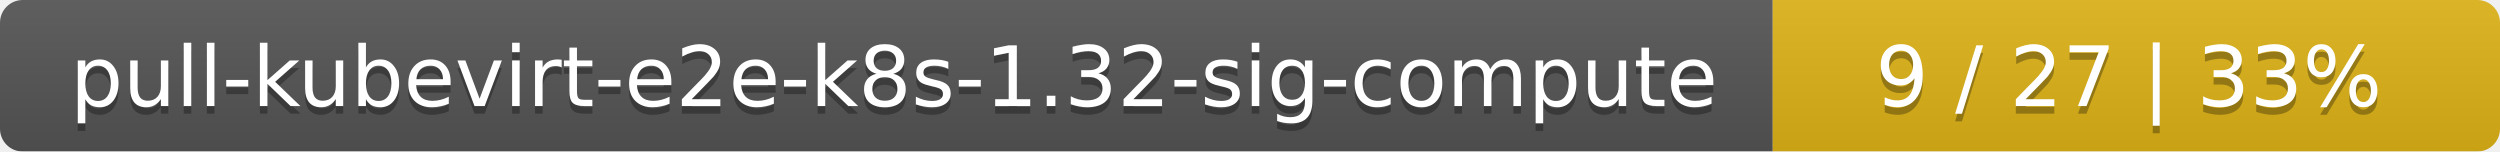
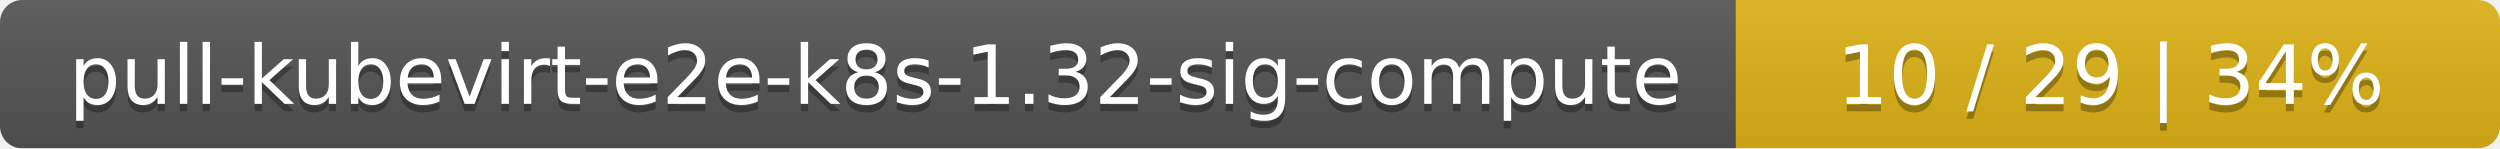
- <svg xmlns="http://www.w3.org/2000/svg" width="330" height="20">
+ <svg xmlns="http://www.w3.org/2000/svg" width="337" height="20">
  <linearGradient id="smooth" x2="0" y2="100%">
    <stop offset="0" stop-color="#bbb" stop-opacity=".1" />
    <stop offset="1" stop-opacity=".1" />
  </linearGradient>
  <mask id="round">
-     <rect width="330" height="20" rx="3" fill="#fff" />
+     <rect width="337" height="20" rx="3" fill="#fff" />
  </mask>
  <g mask="url(#round)">
    <rect width="234" height="20" fill="#555" />
-     <rect x="234" width="96" height="20" fill="#dfb317" />
-     <rect width="330" height="20" fill="url(#smooth)" />
+     <rect x="234" width="103" height="20" fill="#dfb317" />
+     <rect width="337" height="20" fill="url(#smooth)" />
  </g>
  <g fill="#fff" text-anchor="middle" font-family="DejaVu Sans,Verdana,Geneva,sans-serif" font-size="11">
    <text x="118" y="15" fill="#010101" fill-opacity=".3">pull-kubevirt-e2e-k8s-1.32-sig-compute</text>
    <text x="118" y="14">pull-kubevirt-e2e-k8s-1.32-sig-compute</text>
-     <text x="281" y="15" fill="#010101" fill-opacity=".3">9 / 27    |    33%</text>
-     <text x="281" y="14">9 / 27    |    33%</text>
+     <text x="284.5" y="15" fill="#010101" fill-opacity=".3">10 / 29    |    34%</text>
+     <text x="284.5" y="14">10 / 29    |    34%</text>
  </g>
</svg>
